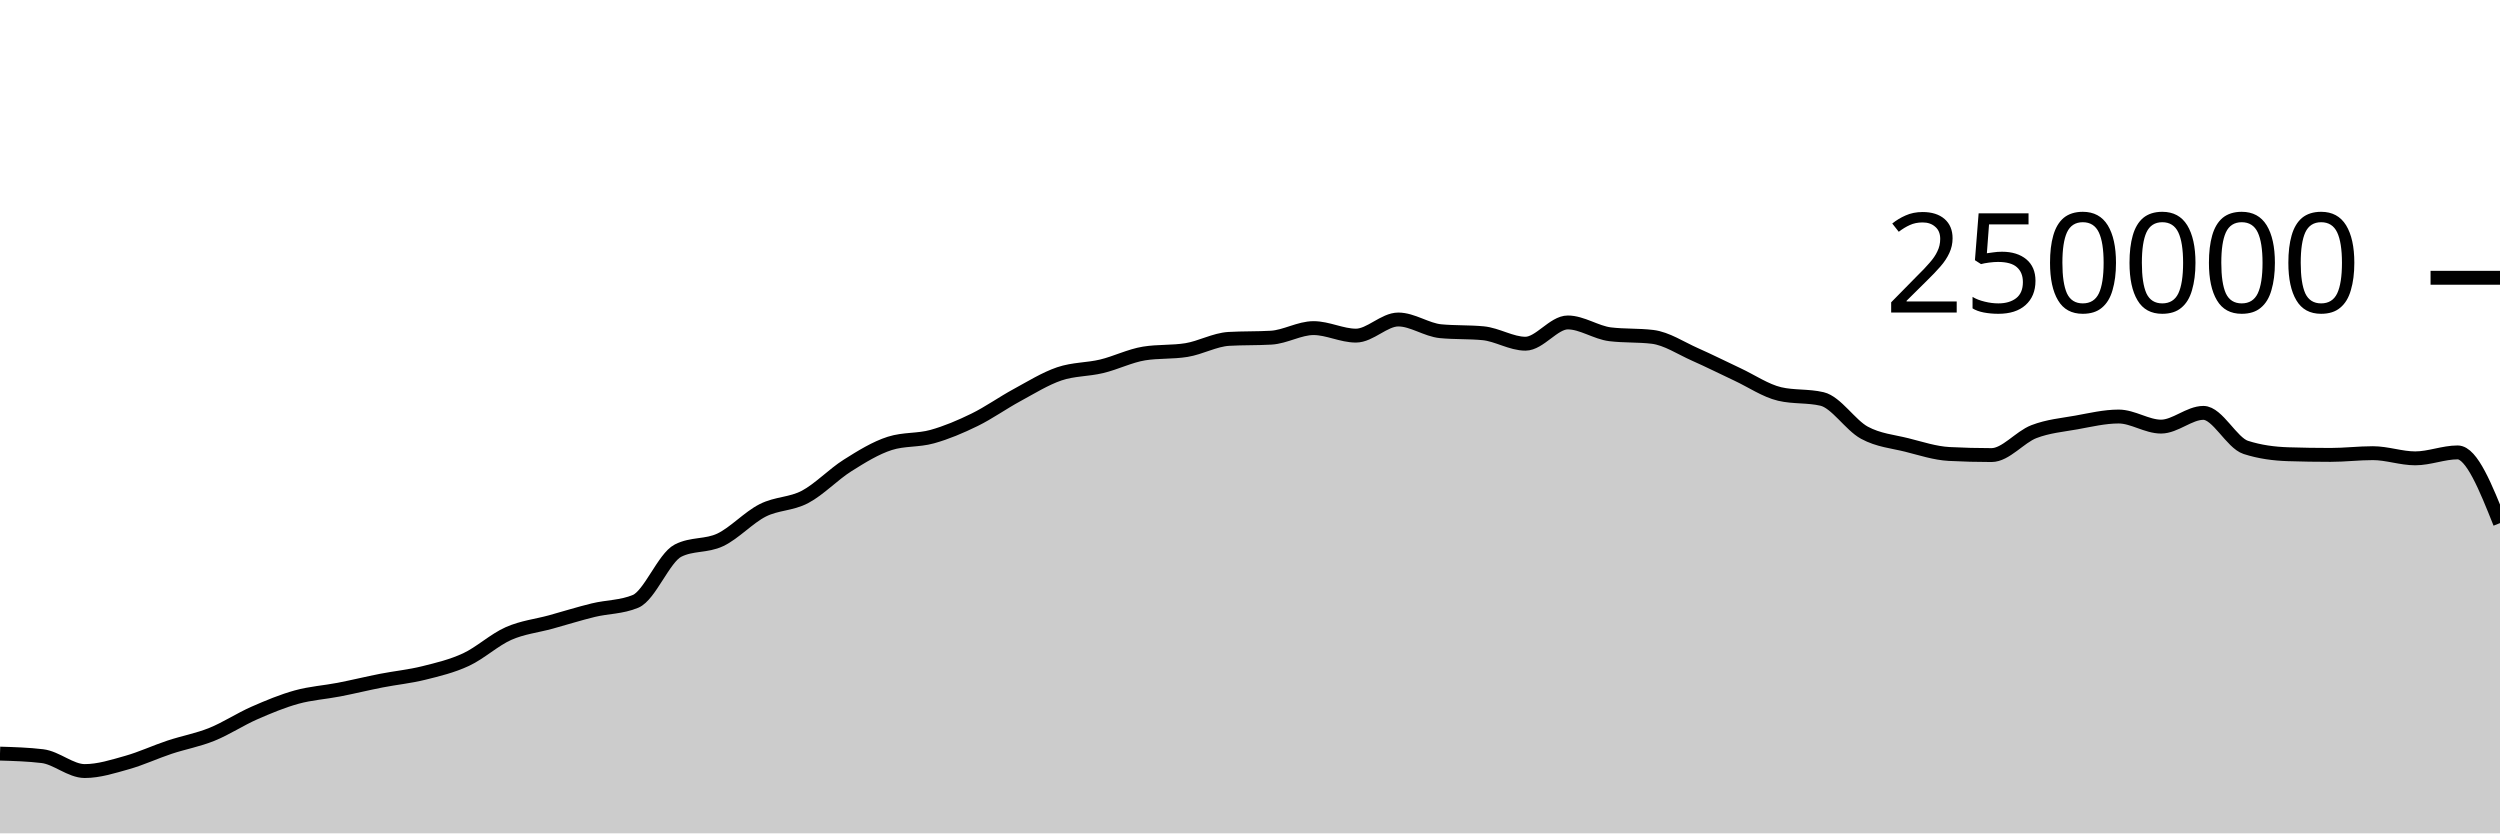
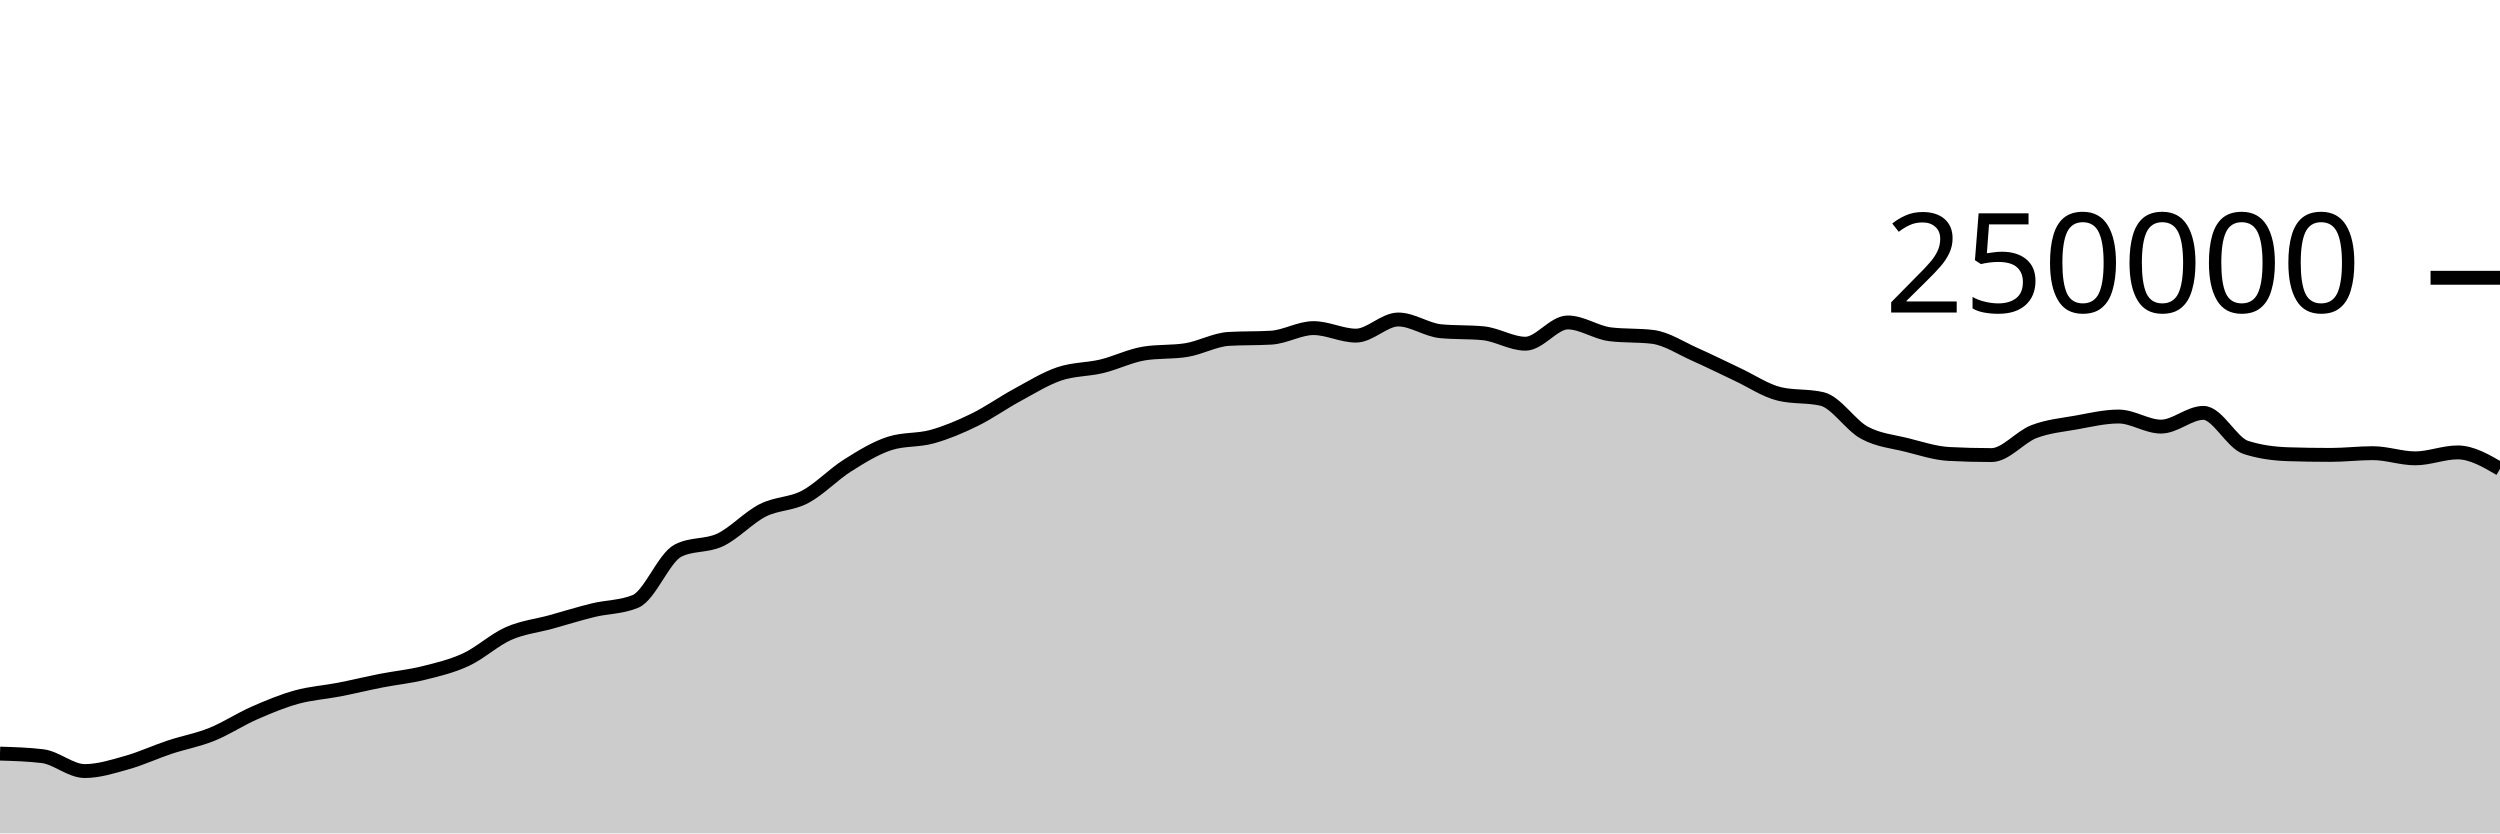
<svg xmlns="http://www.w3.org/2000/svg" viewBox="0 0 180 60">
  <g transform="translate(0,20)">
-     <path class="area" fill="rgba(0, 0, 0, 0.2)" d="M0,34.26C1.017,34.29,2.034,34.321,3.051,34.442C4.068,34.563,5.085,35.516,6.102,35.516C7.119,35.516,8.136,35.187,9.153,34.901C10.169,34.615,11.186,34.138,12.203,33.8C13.22,33.462,14.237,33.284,15.254,32.874C16.271,32.464,17.288,31.789,18.305,31.342C19.322,30.895,20.339,30.472,21.356,30.191C22.373,29.909,23.39,29.849,24.407,29.652C25.424,29.454,26.441,29.204,27.458,29.005C28.475,28.806,29.492,28.709,30.508,28.456C31.525,28.203,32.542,27.963,33.559,27.489C34.576,27.015,35.593,26.066,36.61,25.615C37.627,25.164,38.644,25.063,39.661,24.783C40.678,24.502,41.695,24.181,42.712,23.933C43.729,23.685,44.746,23.721,45.763,23.296C46.78,22.87,47.797,20.168,48.814,19.647C49.831,19.127,50.847,19.35,51.864,18.867C52.881,18.383,53.898,17.261,54.915,16.746C55.932,16.23,56.949,16.313,57.966,15.775C58.983,15.237,60,14.16,61.017,13.518C62.034,12.876,63.051,12.247,64.068,11.923C65.085,11.599,66.102,11.72,67.119,11.437C68.136,11.154,69.153,10.724,70.169,10.226C71.186,9.728,72.203,9.002,73.22,8.451C74.237,7.899,75.254,7.264,76.271,6.917C77.288,6.571,78.305,6.618,79.322,6.373C80.339,6.129,81.356,5.615,82.373,5.451C83.39,5.286,84.407,5.369,85.424,5.204C86.441,5.04,87.458,4.46,88.475,4.4C89.492,4.341,90.508,4.371,91.525,4.312C92.542,4.252,93.559,3.624,94.576,3.624C95.593,3.624,96.61,4.165,97.627,4.165C98.644,4.165,99.661,3.004,100.678,3.004C101.695,3.004,102.712,3.752,103.729,3.848C104.746,3.945,105.763,3.897,106.78,3.993C107.797,4.089,108.814,4.747,109.831,4.747C110.847,4.747,111.864,3.216,112.881,3.216C113.898,3.216,114.915,3.946,115.932,4.069C116.949,4.192,117.966,4.131,118.983,4.254C120,4.377,121.017,5.065,122.034,5.515C123.051,5.965,124.068,6.478,125.085,6.954C126.102,7.429,127.119,8.13,128.136,8.368C129.153,8.606,130.169,8.487,131.186,8.725C132.203,8.963,133.22,10.603,134.237,11.155C135.254,11.707,136.271,11.783,137.288,12.038C138.305,12.293,139.322,12.633,140.339,12.686C141.356,12.739,142.373,12.766,143.39,12.766C144.407,12.766,145.424,11.469,146.441,11.078C147.458,10.687,148.475,10.6,149.492,10.419C150.508,10.237,151.525,9.99,152.542,9.99C153.559,9.99,154.576,10.716,155.593,10.716C156.61,10.716,157.627,9.727,158.644,9.727C159.661,9.727,160.678,11.884,161.695,12.212C162.712,12.54,163.729,12.671,164.746,12.704C165.763,12.737,166.78,12.753,167.797,12.753C168.814,12.753,169.831,12.628,170.847,12.628C171.864,12.628,172.881,13.001,173.898,13.001C174.915,13.001,175.932,12.573,176.949,12.573C177.966,12.573,178.983,15.118,180,17.663L180,40C178.983,40,177.966,40,176.949,40C175.932,40,174.915,40,173.898,40C172.881,40,171.864,40,170.847,40C169.831,40,168.814,40,167.797,40C166.78,40,165.763,40,164.746,40C163.729,40,162.712,40,161.695,40C160.678,40,159.661,40,158.644,40C157.627,40,156.61,40,155.593,40C154.576,40,153.559,40,152.542,40C151.525,40,150.508,40,149.492,40C148.475,40,147.458,40,146.441,40C145.424,40,144.407,40,143.39,40C142.373,40,141.356,40,140.339,40C139.322,40,138.305,40,137.288,40C136.271,40,135.254,40,134.237,40C133.22,40,132.203,40,131.186,40C130.169,40,129.153,40,128.136,40C127.119,40,126.102,40,125.085,40C124.068,40,123.051,40,122.034,40C121.017,40,120,40,118.983,40C117.966,40,116.949,40,115.932,40C114.915,40,113.898,40,112.881,40C111.864,40,110.847,40,109.831,40C108.814,40,107.797,40,106.78,40C105.763,40,104.746,40,103.729,40C102.712,40,101.695,40,100.678,40C99.661,40,98.644,40,97.627,40C96.61,40,95.593,40,94.576,40C93.559,40,92.542,40,91.525,40C90.508,40,89.492,40,88.475,40C87.458,40,86.441,40,85.424,40C84.407,40,83.39,40,82.373,40C81.356,40,80.339,40,79.322,40C78.305,40,77.288,40,76.271,40C75.254,40,74.237,40,73.22,40C72.203,40,71.186,40,70.169,40C69.153,40,68.136,40,67.119,40C66.102,40,65.085,40,64.068,40C63.051,40,62.034,40,61.017,40C60,40,58.983,40,57.966,40C56.949,40,55.932,40,54.915,40C53.898,40,52.881,40,51.864,40C50.847,40,49.831,40,48.814,40C47.797,40,46.78,40,45.763,40C44.746,40,43.729,40,42.712,40C41.695,40,40.678,40,39.661,40C38.644,40,37.627,40,36.61,40C35.593,40,34.576,40,33.559,40C32.542,40,31.525,40,30.508,40C29.492,40,28.475,40,27.458,40C26.441,40,25.424,40,24.407,40C23.39,40,22.373,40,21.356,40C20.339,40,19.322,40,18.305,40C17.288,40,16.271,40,15.254,40C14.237,40,13.22,40,12.203,40C11.186,40,10.169,40,9.153,40C8.136,40,7.119,40,6.102,40C5.085,40,4.068,40,3.051,40C2.034,40,1.017,40,0,40Z" />
-     <path class="line" stroke="black" fill="none" d="M0,34.26C1.017,34.29,2.034,34.321,3.051,34.442C4.068,34.563,5.085,35.516,6.102,35.516C7.119,35.516,8.136,35.187,9.153,34.901C10.169,34.615,11.186,34.138,12.203,33.8C13.22,33.462,14.237,33.284,15.254,32.874C16.271,32.464,17.288,31.789,18.305,31.342C19.322,30.895,20.339,30.472,21.356,30.191C22.373,29.909,23.39,29.849,24.407,29.652C25.424,29.454,26.441,29.204,27.458,29.005C28.475,28.806,29.492,28.709,30.508,28.456C31.525,28.203,32.542,27.963,33.559,27.489C34.576,27.015,35.593,26.066,36.61,25.615C37.627,25.164,38.644,25.063,39.661,24.783C40.678,24.502,41.695,24.181,42.712,23.933C43.729,23.685,44.746,23.721,45.763,23.296C46.78,22.87,47.797,20.168,48.814,19.647C49.831,19.127,50.847,19.35,51.864,18.867C52.881,18.383,53.898,17.261,54.915,16.746C55.932,16.23,56.949,16.313,57.966,15.775C58.983,15.237,60,14.16,61.017,13.518C62.034,12.876,63.051,12.247,64.068,11.923C65.085,11.599,66.102,11.72,67.119,11.437C68.136,11.154,69.153,10.724,70.169,10.226C71.186,9.728,72.203,9.002,73.22,8.451C74.237,7.899,75.254,7.264,76.271,6.917C77.288,6.571,78.305,6.618,79.322,6.373C80.339,6.129,81.356,5.615,82.373,5.451C83.39,5.286,84.407,5.369,85.424,5.204C86.441,5.04,87.458,4.46,88.475,4.4C89.492,4.341,90.508,4.371,91.525,4.312C92.542,4.252,93.559,3.624,94.576,3.624C95.593,3.624,96.61,4.165,97.627,4.165C98.644,4.165,99.661,3.004,100.678,3.004C101.695,3.004,102.712,3.752,103.729,3.848C104.746,3.945,105.763,3.897,106.78,3.993C107.797,4.089,108.814,4.747,109.831,4.747C110.847,4.747,111.864,3.216,112.881,3.216C113.898,3.216,114.915,3.946,115.932,4.069C116.949,4.192,117.966,4.131,118.983,4.254C120,4.377,121.017,5.065,122.034,5.515C123.051,5.965,124.068,6.478,125.085,6.954C126.102,7.429,127.119,8.13,128.136,8.368C129.153,8.606,130.169,8.487,131.186,8.725C132.203,8.963,133.22,10.603,134.237,11.155C135.254,11.707,136.271,11.783,137.288,12.038C138.305,12.293,139.322,12.633,140.339,12.686C141.356,12.739,142.373,12.766,143.39,12.766C144.407,12.766,145.424,11.469,146.441,11.078C147.458,10.687,148.475,10.6,149.492,10.419C150.508,10.237,151.525,9.99,152.542,9.99C153.559,9.99,154.576,10.716,155.593,10.716C156.61,10.716,157.627,9.727,158.644,9.727C159.661,9.727,160.678,11.884,161.695,12.212C162.712,12.54,163.729,12.671,164.746,12.704C165.763,12.737,166.78,12.753,167.797,12.753C168.814,12.753,169.831,12.628,170.847,12.628C171.864,12.628,172.881,13.001,173.898,13.001C174.915,13.001,175.932,12.573,176.949,12.573C177.966,12.573,178.983,15.118,180,17.663" />
+     <path class="area" fill="rgba(0, 0, 0, 0.2)" d="M0,34.26C1.017,34.29,2.034,34.321,3.051,34.442C4.068,34.563,5.085,35.516,6.102,35.516C7.119,35.516,8.136,35.187,9.153,34.901C10.169,34.615,11.186,34.138,12.203,33.8C13.22,33.462,14.237,33.284,15.254,32.874C16.271,32.464,17.288,31.789,18.305,31.342C19.322,30.895,20.339,30.472,21.356,30.191C22.373,29.909,23.39,29.849,24.407,29.652C25.424,29.454,26.441,29.204,27.458,29.005C28.475,28.806,29.492,28.709,30.508,28.456C31.525,28.203,32.542,27.963,33.559,27.489C34.576,27.015,35.593,26.066,36.61,25.615C37.627,25.164,38.644,25.063,39.661,24.783C40.678,24.502,41.695,24.181,42.712,23.933C43.729,23.685,44.746,23.721,45.763,23.296C46.78,22.87,47.797,20.168,48.814,19.647C49.831,19.127,50.847,19.35,51.864,18.867C52.881,18.383,53.898,17.261,54.915,16.746C55.932,16.23,56.949,16.313,57.966,15.775C58.983,15.237,60,14.16,61.017,13.518C62.034,12.876,63.051,12.247,64.068,11.923C65.085,11.599,66.102,11.72,67.119,11.437C68.136,11.154,69.153,10.724,70.169,10.226C71.186,9.728,72.203,9.002,73.22,8.451C74.237,7.899,75.254,7.264,76.271,6.917C77.288,6.571,78.305,6.618,79.322,6.373C80.339,6.129,81.356,5.615,82.373,5.451C83.39,5.286,84.407,5.369,85.424,5.204C86.441,5.04,87.458,4.46,88.475,4.4C89.492,4.341,90.508,4.371,91.525,4.312C92.542,4.252,93.559,3.624,94.576,3.624C95.593,3.624,96.61,4.165,97.627,4.165C98.644,4.165,99.661,3.004,100.678,3.004C101.695,3.004,102.712,3.752,103.729,3.848C104.746,3.945,105.763,3.897,106.78,3.993C107.797,4.089,108.814,4.747,109.831,4.747C110.847,4.747,111.864,3.216,112.881,3.216C113.898,3.216,114.915,3.946,115.932,4.069C116.949,4.192,117.966,4.131,118.983,4.254C120,4.377,121.017,5.065,122.034,5.515C123.051,5.965,124.068,6.478,125.085,6.954C126.102,7.429,127.119,8.13,128.136,8.368C129.153,8.606,130.169,8.487,131.186,8.725C132.203,8.963,133.22,10.603,134.237,11.155C135.254,11.707,136.271,11.783,137.288,12.038C138.305,12.293,139.322,12.633,140.339,12.686C141.356,12.739,142.373,12.766,143.39,12.766C144.407,12.766,145.424,11.469,146.441,11.078C147.458,10.687,148.475,10.6,149.492,10.419C150.508,10.237,151.525,9.99,152.542,9.99C153.559,9.99,154.576,10.716,155.593,10.716C156.61,10.716,157.627,9.727,158.644,9.727C159.661,9.727,160.678,11.884,161.695,12.212C162.712,12.54,163.729,12.671,164.746,12.704C165.763,12.737,166.78,12.753,167.797,12.753C168.814,12.753,169.831,12.628,170.847,12.628C171.864,12.628,172.881,13.001,173.898,13.001C174.915,13.001,175.932,12.573,176.949,12.573C177.966,12.573,178.983,13.167,180,13.761L180,40C178.983,40,177.966,40,176.949,40C175.932,40,174.915,40,173.898,40C172.881,40,171.864,40,170.847,40C169.831,40,168.814,40,167.797,40C166.78,40,165.763,40,164.746,40C163.729,40,162.712,40,161.695,40C160.678,40,159.661,40,158.644,40C157.627,40,156.61,40,155.593,40C154.576,40,153.559,40,152.542,40C151.525,40,150.508,40,149.492,40C148.475,40,147.458,40,146.441,40C145.424,40,144.407,40,143.39,40C142.373,40,141.356,40,140.339,40C139.322,40,138.305,40,137.288,40C136.271,40,135.254,40,134.237,40C133.22,40,132.203,40,131.186,40C130.169,40,129.153,40,128.136,40C127.119,40,126.102,40,125.085,40C124.068,40,123.051,40,122.034,40C121.017,40,120,40,118.983,40C117.966,40,116.949,40,115.932,40C114.915,40,113.898,40,112.881,40C111.864,40,110.847,40,109.831,40C108.814,40,107.797,40,106.78,40C105.763,40,104.746,40,103.729,40C102.712,40,101.695,40,100.678,40C99.661,40,98.644,40,97.627,40C96.61,40,95.593,40,94.576,40C93.559,40,92.542,40,91.525,40C90.508,40,89.492,40,88.475,40C87.458,40,86.441,40,85.424,40C84.407,40,83.39,40,82.373,40C81.356,40,80.339,40,79.322,40C78.305,40,77.288,40,76.271,40C75.254,40,74.237,40,73.22,40C72.203,40,71.186,40,70.169,40C69.153,40,68.136,40,67.119,40C66.102,40,65.085,40,64.068,40C63.051,40,62.034,40,61.017,40C60,40,58.983,40,57.966,40C56.949,40,55.932,40,54.915,40C53.898,40,52.881,40,51.864,40C50.847,40,49.831,40,48.814,40C47.797,40,46.78,40,45.763,40C44.746,40,43.729,40,42.712,40C41.695,40,40.678,40,39.661,40C38.644,40,37.627,40,36.61,40C35.593,40,34.576,40,33.559,40C32.542,40,31.525,40,30.508,40C29.492,40,28.475,40,27.458,40C26.441,40,25.424,40,24.407,40C23.39,40,22.373,40,21.356,40C20.339,40,19.322,40,18.305,40C17.288,40,16.271,40,15.254,40C14.237,40,13.22,40,12.203,40C11.186,40,10.169,40,9.153,40C8.136,40,7.119,40,6.102,40C5.085,40,4.068,40,3.051,40C2.034,40,1.017,40,0,40Z" />
+     <path class="line" stroke="black" fill="none" d="M0,34.26C1.017,34.29,2.034,34.321,3.051,34.442C4.068,34.563,5.085,35.516,6.102,35.516C7.119,35.516,8.136,35.187,9.153,34.901C10.169,34.615,11.186,34.138,12.203,33.8C13.22,33.462,14.237,33.284,15.254,32.874C16.271,32.464,17.288,31.789,18.305,31.342C19.322,30.895,20.339,30.472,21.356,30.191C22.373,29.909,23.39,29.849,24.407,29.652C25.424,29.454,26.441,29.204,27.458,29.005C28.475,28.806,29.492,28.709,30.508,28.456C31.525,28.203,32.542,27.963,33.559,27.489C34.576,27.015,35.593,26.066,36.61,25.615C37.627,25.164,38.644,25.063,39.661,24.783C40.678,24.502,41.695,24.181,42.712,23.933C43.729,23.685,44.746,23.721,45.763,23.296C46.78,22.87,47.797,20.168,48.814,19.647C49.831,19.127,50.847,19.35,51.864,18.867C52.881,18.383,53.898,17.261,54.915,16.746C55.932,16.23,56.949,16.313,57.966,15.775C58.983,15.237,60,14.16,61.017,13.518C62.034,12.876,63.051,12.247,64.068,11.923C65.085,11.599,66.102,11.72,67.119,11.437C68.136,11.154,69.153,10.724,70.169,10.226C71.186,9.728,72.203,9.002,73.22,8.451C74.237,7.899,75.254,7.264,76.271,6.917C77.288,6.571,78.305,6.618,79.322,6.373C80.339,6.129,81.356,5.615,82.373,5.451C83.39,5.286,84.407,5.369,85.424,5.204C86.441,5.04,87.458,4.46,88.475,4.4C89.492,4.341,90.508,4.371,91.525,4.312C92.542,4.252,93.559,3.624,94.576,3.624C95.593,3.624,96.61,4.165,97.627,4.165C98.644,4.165,99.661,3.004,100.678,3.004C101.695,3.004,102.712,3.752,103.729,3.848C104.746,3.945,105.763,3.897,106.78,3.993C107.797,4.089,108.814,4.747,109.831,4.747C110.847,4.747,111.864,3.216,112.881,3.216C113.898,3.216,114.915,3.946,115.932,4.069C116.949,4.192,117.966,4.131,118.983,4.254C120,4.377,121.017,5.065,122.034,5.515C123.051,5.965,124.068,6.478,125.085,6.954C126.102,7.429,127.119,8.13,128.136,8.368C129.153,8.606,130.169,8.487,131.186,8.725C132.203,8.963,133.22,10.603,134.237,11.155C135.254,11.707,136.271,11.783,137.288,12.038C138.305,12.293,139.322,12.633,140.339,12.686C141.356,12.739,142.373,12.766,143.39,12.766C144.407,12.766,145.424,11.469,146.441,11.078C147.458,10.687,148.475,10.6,149.492,10.419C150.508,10.237,151.525,9.99,152.542,9.99C153.559,9.99,154.576,10.716,155.593,10.716C156.61,10.716,157.627,9.727,158.644,9.727C159.661,9.727,160.678,11.884,161.695,12.212C162.712,12.54,163.729,12.671,164.746,12.704C165.763,12.737,166.78,12.753,167.797,12.753C168.814,12.753,169.831,12.628,170.847,12.628C171.864,12.628,172.881,13.001,173.898,13.001C174.915,13.001,175.932,12.573,176.949,12.573C177.966,12.573,178.983,13.167,180,13.761" />
    <path class="axis-ceiling" stroke-width="1" stroke="black" fill="none" d="M175,0L180,0" />
    <text class="axis-ceiling-label" font-family="sans-serif" text-anchor="end" font-size="10px" x="170" y="2.5">250000</text>
  </g>
</svg>
